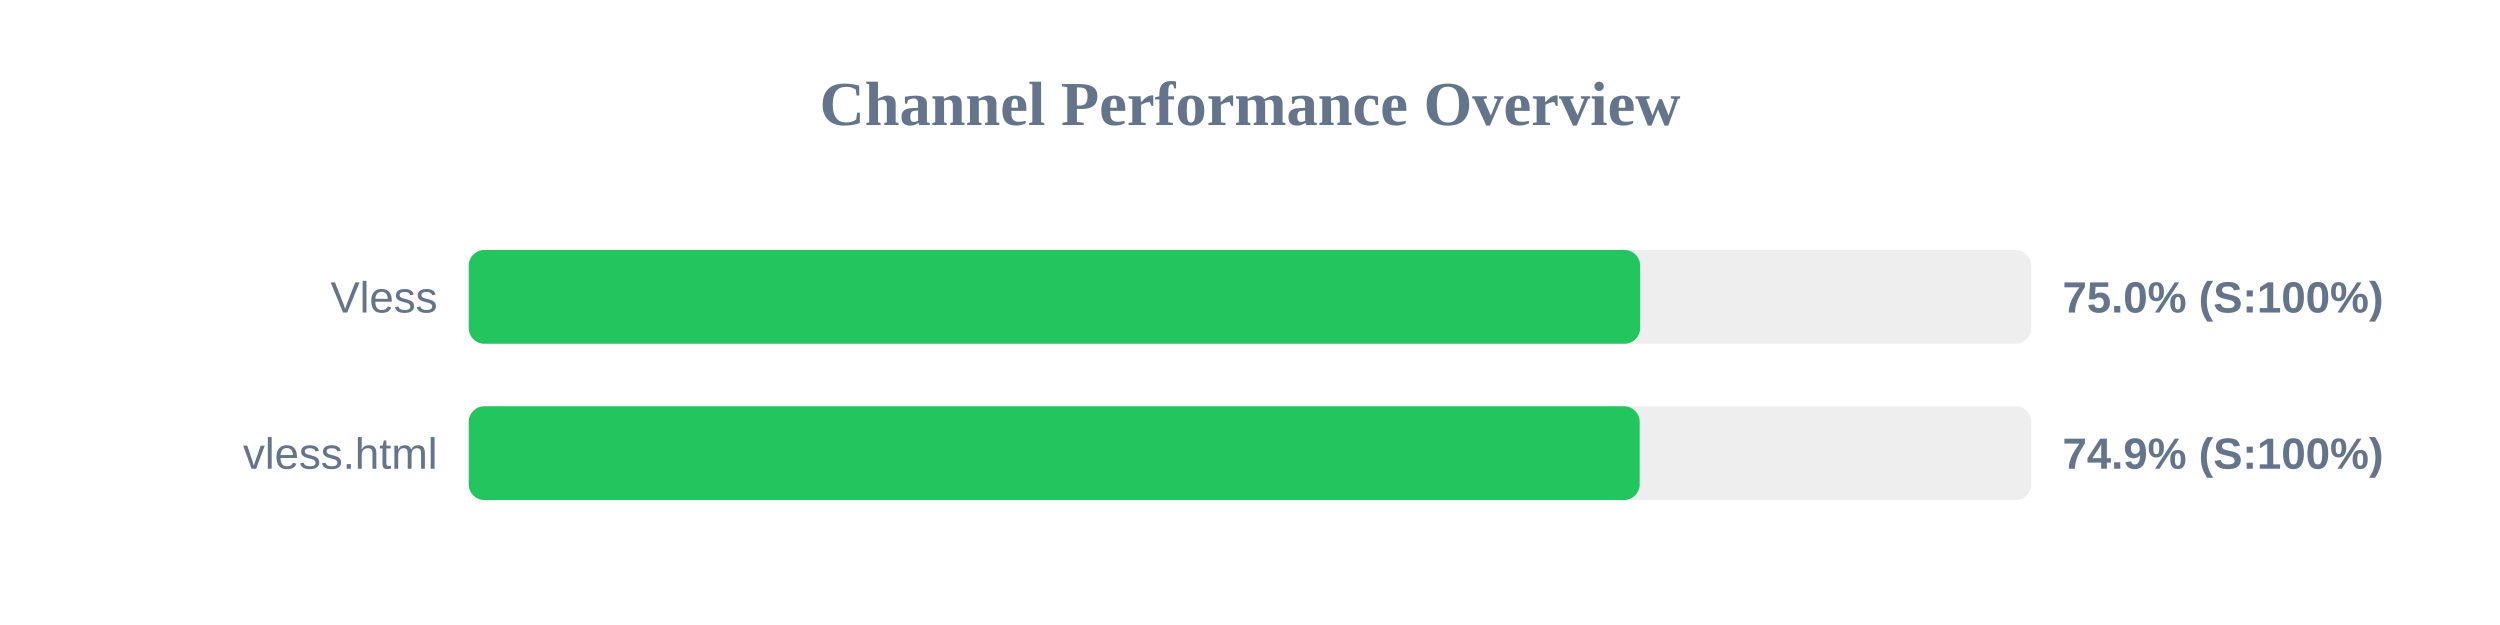
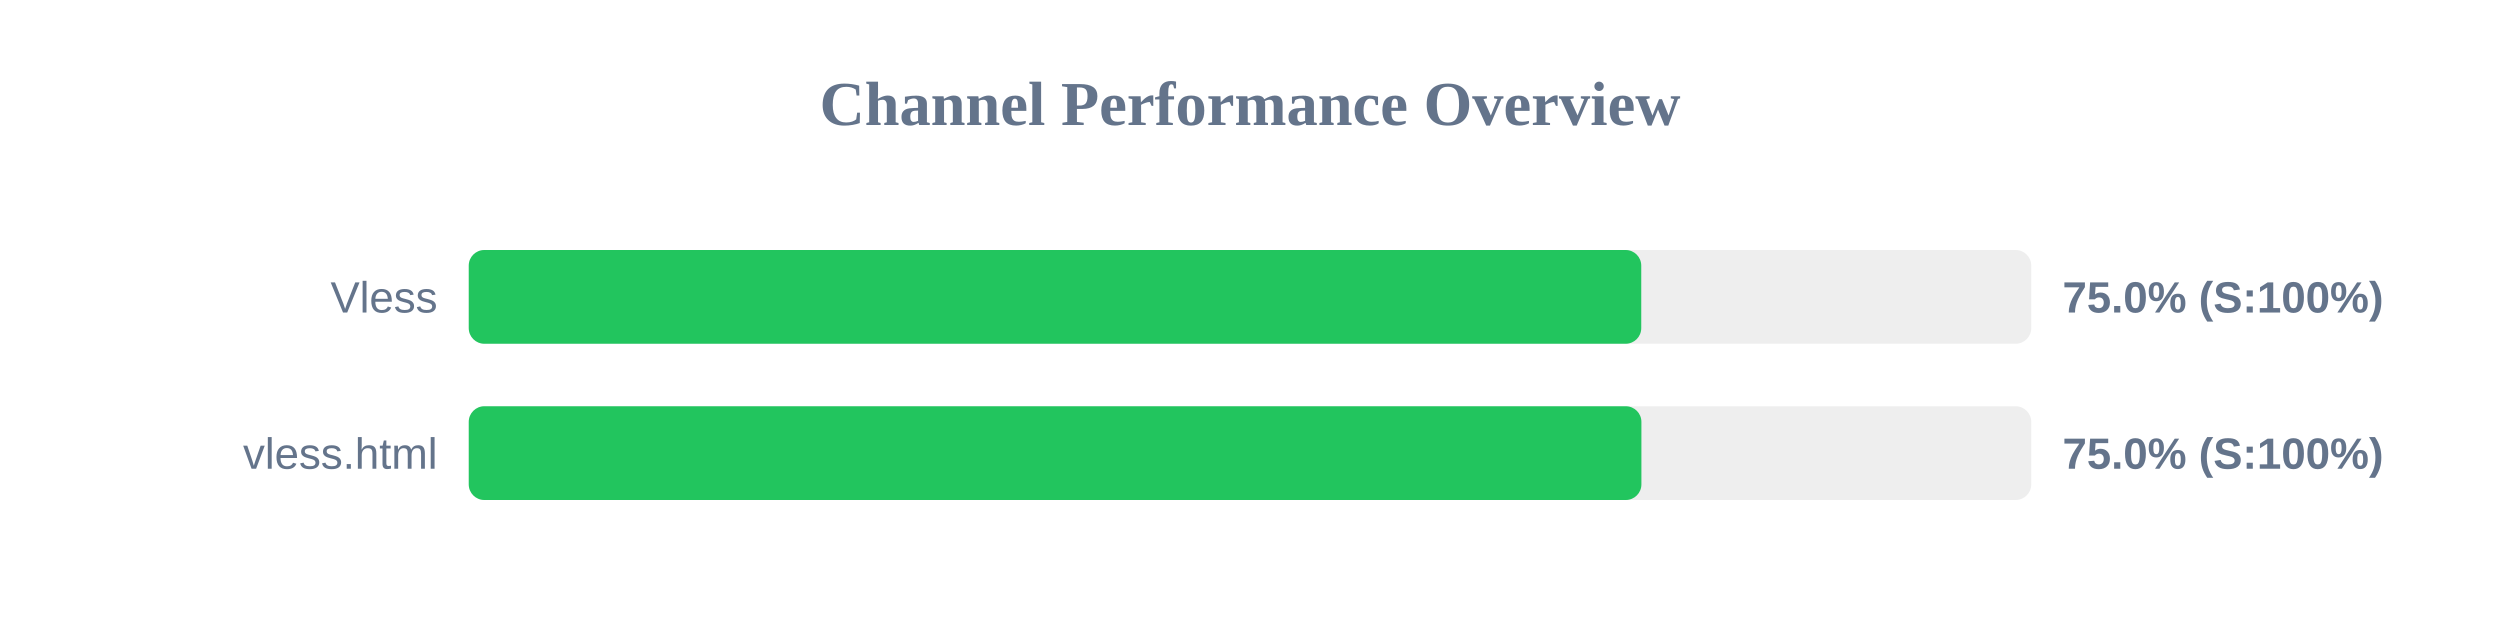
<svg xmlns="http://www.w3.org/2000/svg" width="800" height="200" version="1.1">
  <style>
        .row { font: 14px Arial; fill: #64748b; }
        .score { font: bold 14px Arial; fill: #64748b; }
    </style>
  <text x="400" y="40" text-anchor="middle" font-size="20px" font-weight="bold" fill="#64748b">Channel Performance Overview</text>
  <rect x="150" y="80" width="500" height="30" fill="#eee" rx="5" />
-   <rect x="150" y="80" width="374.85" height="30" fill="#22c55e" rx="5" />
+   <rect x="150" y="80" width="375.2" height="30" fill="#22c55e" rx="5" />
  <text x="140" y="100" text-anchor="end" class="row">Vless</text>
  <text x="660" y="100" text-anchor="start" class="score">75.0% (S:100%)</text>
  <rect x="150" y="130" width="500" height="30" fill="#eee" rx="5" />
-   <rect x="150" y="130" width="374.7" height="30" fill="#22c55e" rx="5" />
+   <rect x="150" y="130" width="375.25" height="30" fill="#22c55e" rx="5" />
  <text x="140" y="150" text-anchor="end" class="row">vless.html</text>
-   <text x="660" y="150" text-anchor="start" class="score">74.9% (S:100%)</text>
+   <text x="660" y="150" text-anchor="start" class="score">75.0% (S:100%)</text>
</svg>
